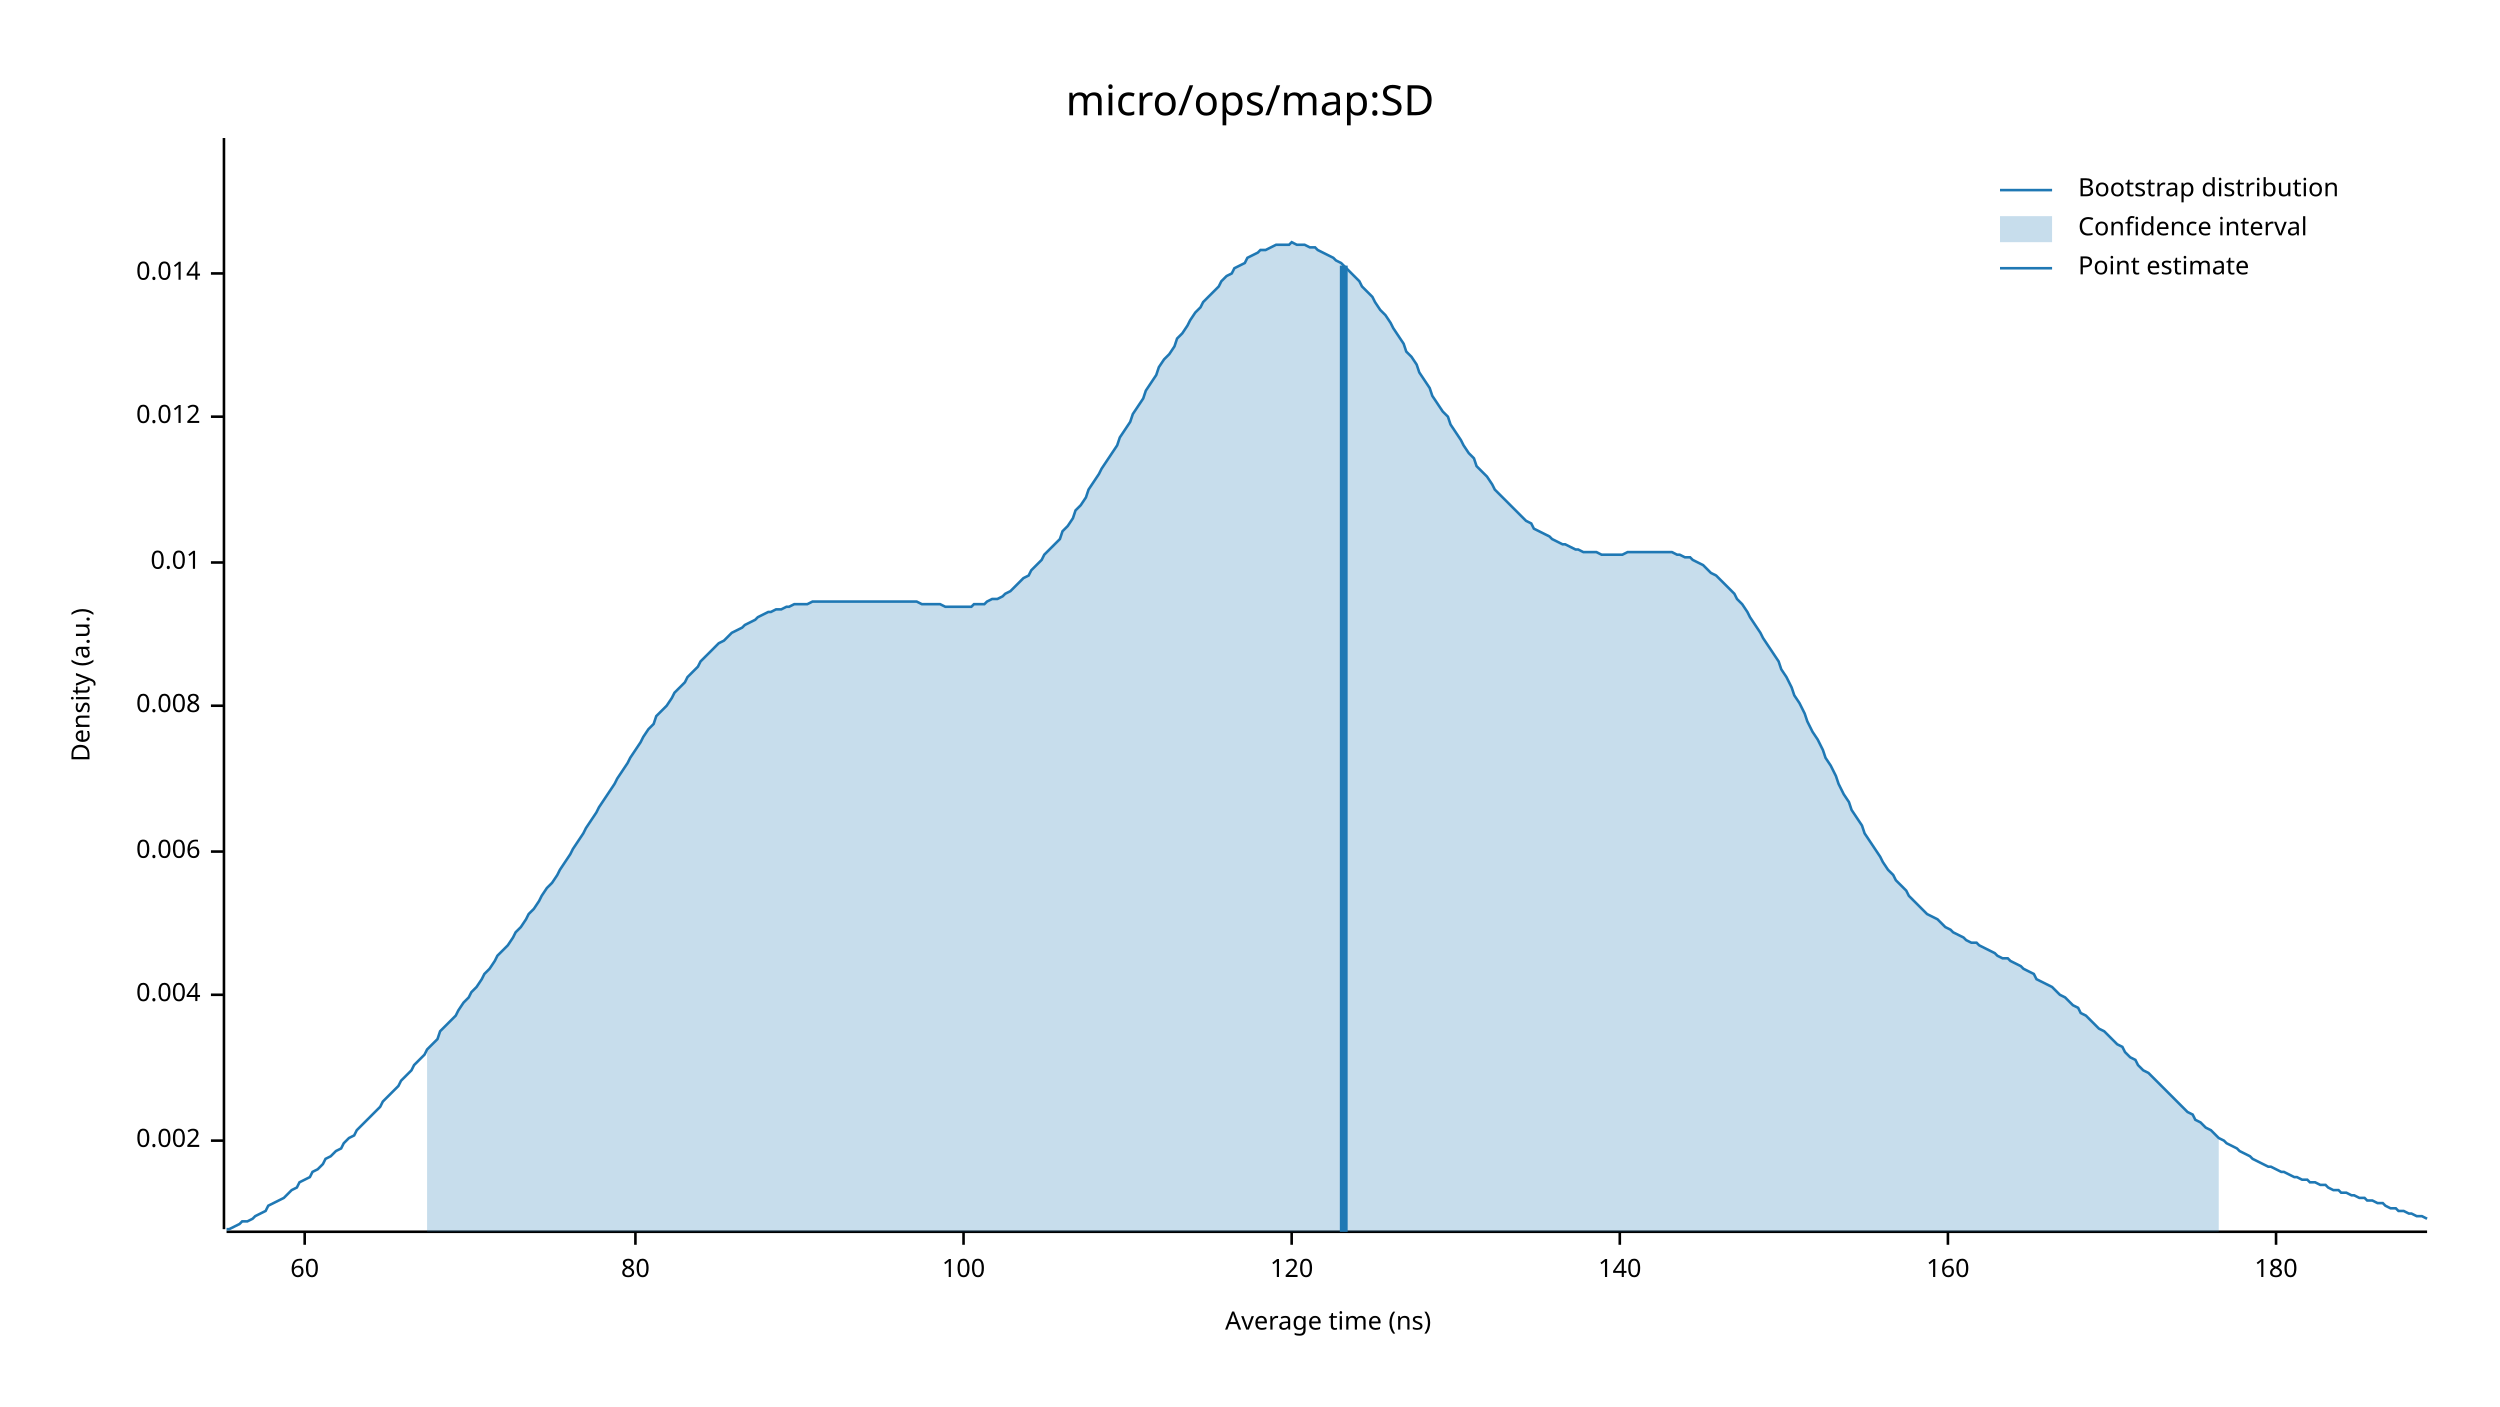
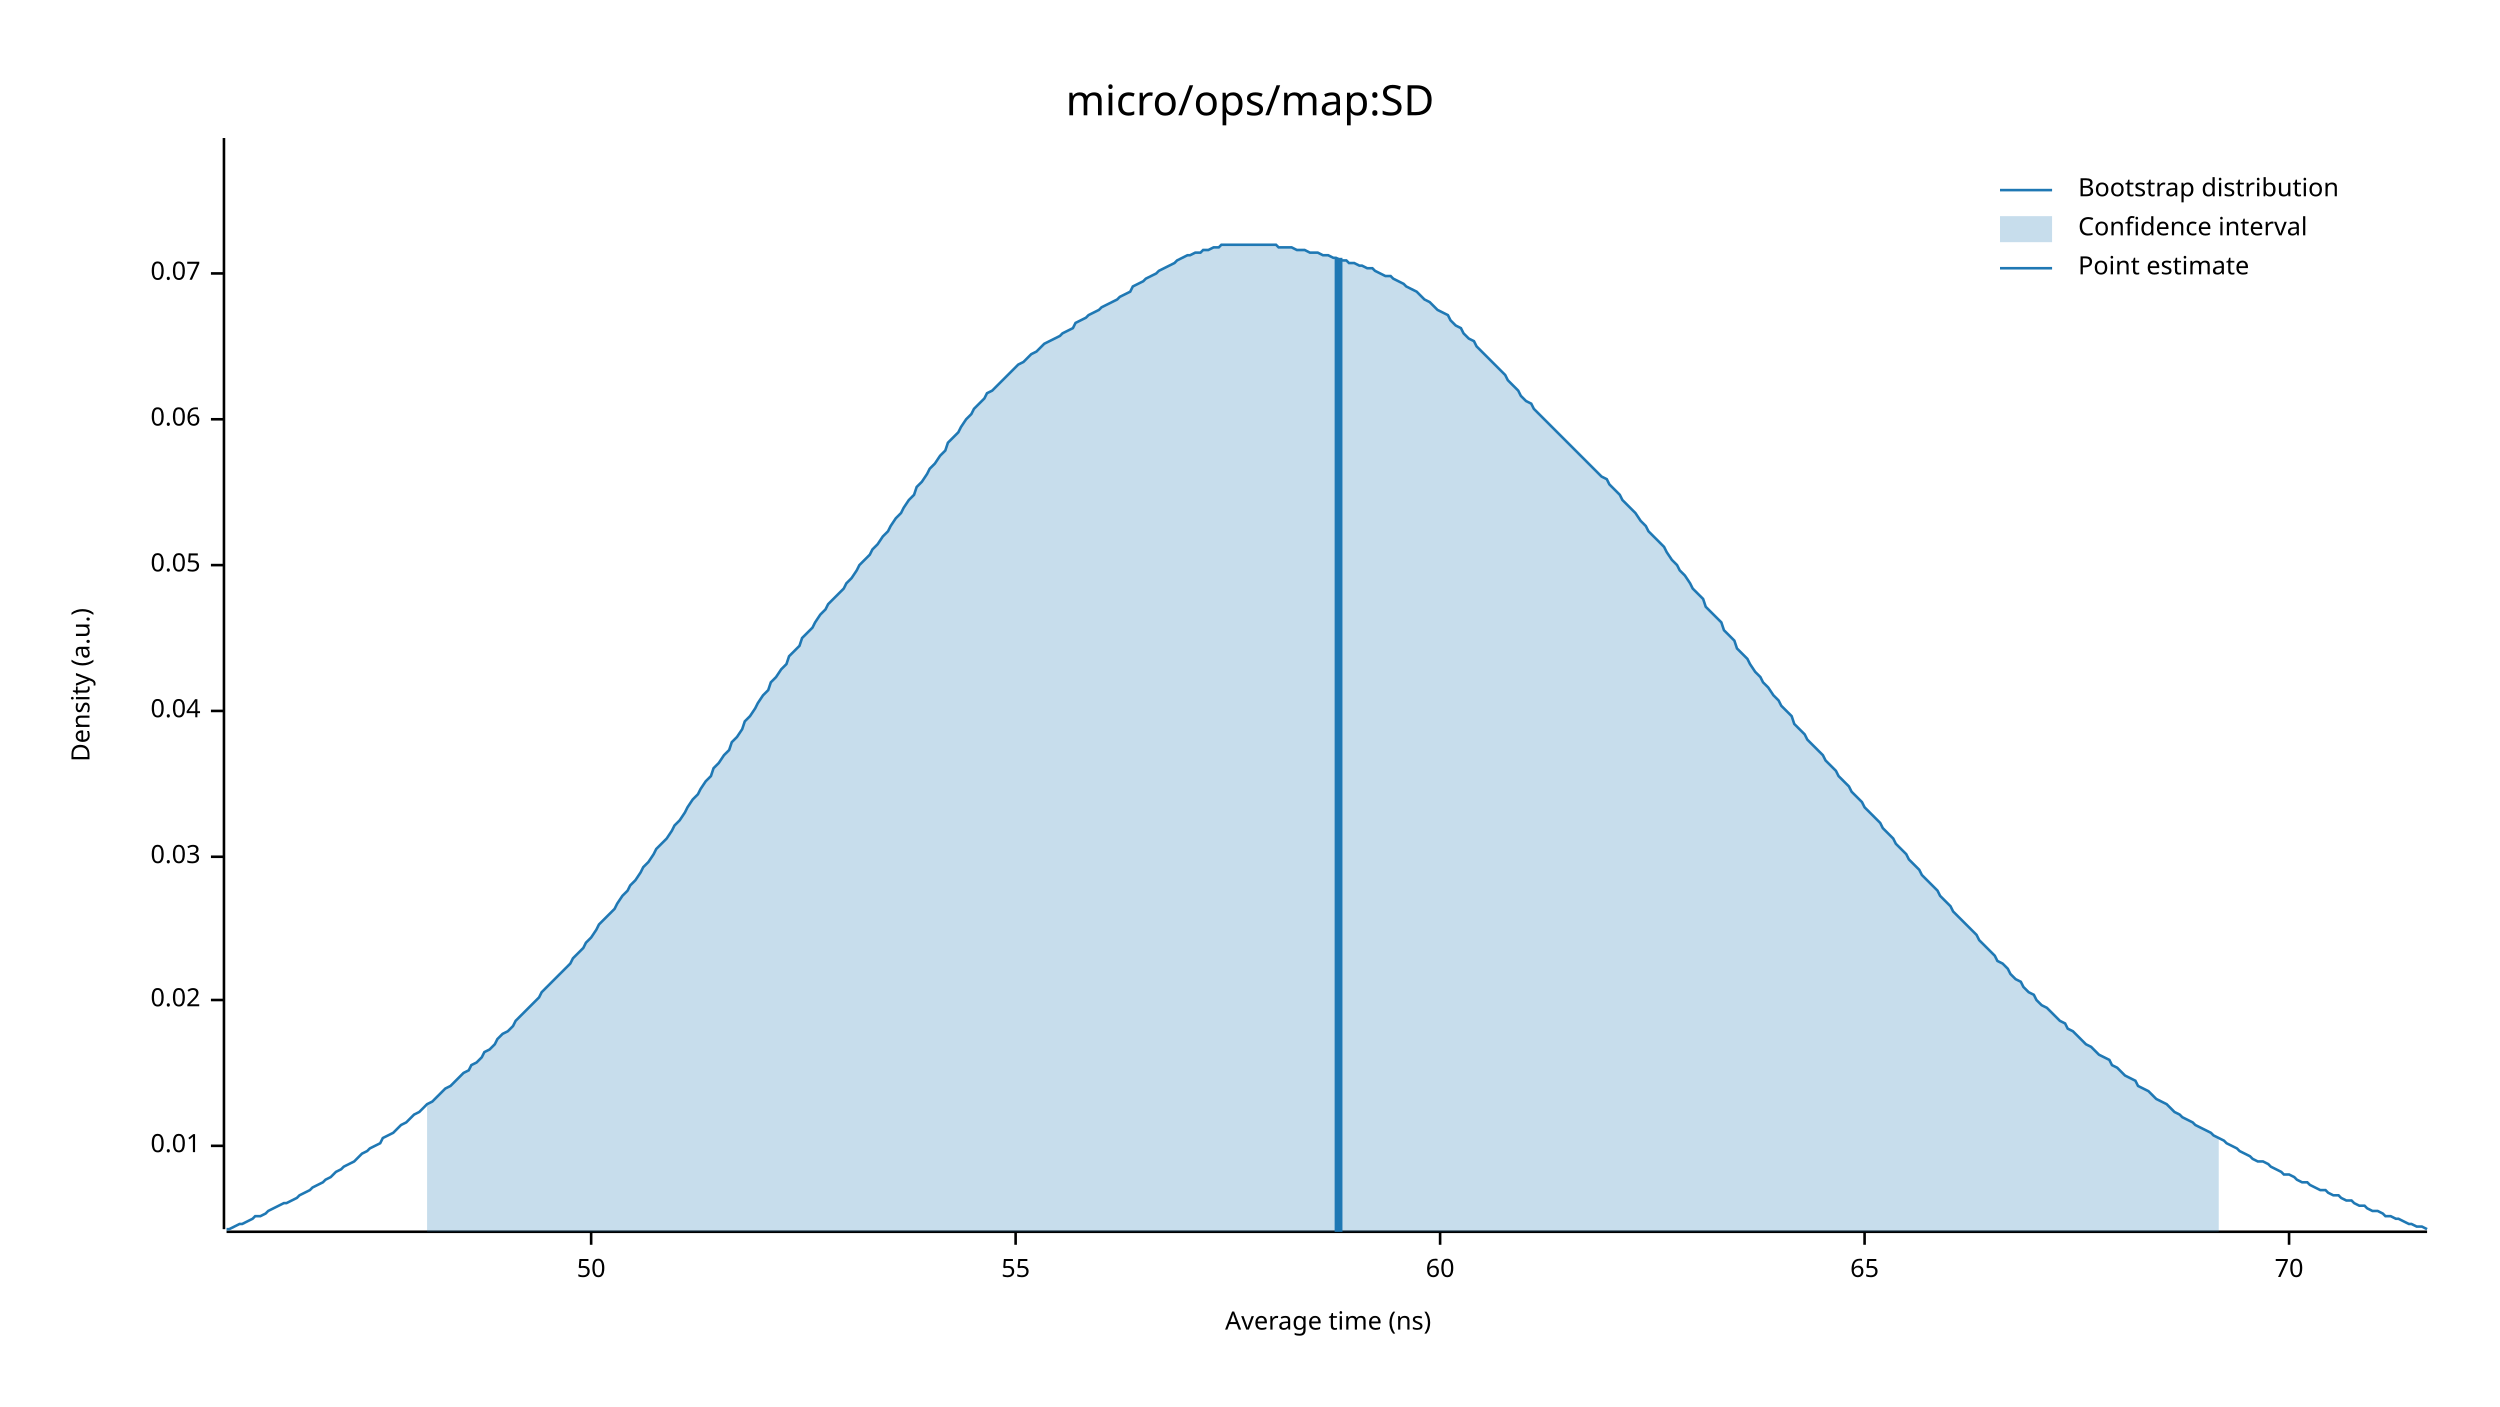
<svg xmlns="http://www.w3.org/2000/svg" width="960" height="540" viewBox="0 0 960 540">
  <text x="480" y="32" dy="0.76em" text-anchor="middle" font-family="sans-serif" font-size="16.129" opacity="1" fill="#000000">
micro/ops/map:SD
</text>
  <text x="27" y="263" dy="0.76em" text-anchor="middle" font-family="sans-serif" font-size="9.677" opacity="1" fill="#000000" transform="rotate(270, 27, 263)">
Density (a.u.)
</text>
  <text x="510" y="513" dy="-0.5ex" text-anchor="middle" font-family="sans-serif" font-size="9.677" opacity="1" fill="#000000">
Average time (ns)
</text>
  <polyline fill="none" opacity="1" stroke="#000000" stroke-width="1" points="86,53 86,472 " />
-   <text x="77" y="438" dy="0.5ex" text-anchor="end" font-family="sans-serif" font-size="9.677" opacity="1" fill="#000000">
- 0.002
- </text>
-   <polyline fill="none" opacity="1" stroke="#000000" stroke-width="1" points="81,438 86,438 " />
-   <text x="77" y="382" dy="0.5ex" text-anchor="end" font-family="sans-serif" font-size="9.677" opacity="1" fill="#000000">
- 0.004
- </text>
-   <polyline fill="none" opacity="1" stroke="#000000" stroke-width="1" points="81,382 86,382 " />
-   <text x="77" y="327" dy="0.5ex" text-anchor="end" font-family="sans-serif" font-size="9.677" opacity="1" fill="#000000">
- 0.006
- </text>
-   <polyline fill="none" opacity="1" stroke="#000000" stroke-width="1" points="81,327 86,327 " />
-   <text x="77" y="271" dy="0.5ex" text-anchor="end" font-family="sans-serif" font-size="9.677" opacity="1" fill="#000000">
- 0.008
- </text>
-   <polyline fill="none" opacity="1" stroke="#000000" stroke-width="1" points="81,271 86,271 " />
-   <text x="77" y="216" dy="0.5ex" text-anchor="end" font-family="sans-serif" font-size="9.677" opacity="1" fill="#000000">
+   <text x="77" y="440" dy="0.5ex" text-anchor="end" font-family="sans-serif" font-size="9.677" opacity="1" fill="#000000">
0.01
</text>
-   <polyline fill="none" opacity="1" stroke="#000000" stroke-width="1" points="81,216 86,216 " />
-   <text x="77" y="160" dy="0.5ex" text-anchor="end" font-family="sans-serif" font-size="9.677" opacity="1" fill="#000000">
- 0.012
+   <polyline fill="none" opacity="1" stroke="#000000" stroke-width="1" points="81,440 86,440 " />
+   <text x="77" y="384" dy="0.5ex" text-anchor="end" font-family="sans-serif" font-size="9.677" opacity="1" fill="#000000">
+ 0.02
</text>
-   <polyline fill="none" opacity="1" stroke="#000000" stroke-width="1" points="81,160 86,160 " />
+   <polyline fill="none" opacity="1" stroke="#000000" stroke-width="1" points="81,384 86,384 " />
+   <text x="77" y="329" dy="0.5ex" text-anchor="end" font-family="sans-serif" font-size="9.677" opacity="1" fill="#000000">
+ 0.03
+ </text>
+   <polyline fill="none" opacity="1" stroke="#000000" stroke-width="1" points="81,329 86,329 " />
+   <text x="77" y="273" dy="0.5ex" text-anchor="end" font-family="sans-serif" font-size="9.677" opacity="1" fill="#000000">
+ 0.04
+ </text>
+   <polyline fill="none" opacity="1" stroke="#000000" stroke-width="1" points="81,273 86,273 " />
+   <text x="77" y="217" dy="0.5ex" text-anchor="end" font-family="sans-serif" font-size="9.677" opacity="1" fill="#000000">
+ 0.05
+ </text>
+   <polyline fill="none" opacity="1" stroke="#000000" stroke-width="1" points="81,217 86,217 " />
+   <text x="77" y="161" dy="0.5ex" text-anchor="end" font-family="sans-serif" font-size="9.677" opacity="1" fill="#000000">
+ 0.06
+ </text>
+   <polyline fill="none" opacity="1" stroke="#000000" stroke-width="1" points="81,161 86,161 " />
  <text x="77" y="105" dy="0.5ex" text-anchor="end" font-family="sans-serif" font-size="9.677" opacity="1" fill="#000000">
- 0.014
+ 0.07
</text>
  <polyline fill="none" opacity="1" stroke="#000000" stroke-width="1" points="81,105 86,105 " />
  <polyline fill="none" opacity="1" stroke="#000000" stroke-width="1" points="87,473 932,473 " />
-   <text x="117" y="483" dy="0.76em" text-anchor="middle" font-family="sans-serif" font-size="9.677" opacity="1" fill="#000000">
+   <text x="227" y="483" dy="0.76em" text-anchor="middle" font-family="sans-serif" font-size="9.677" opacity="1" fill="#000000">
+ 50
+ </text>
+   <polyline fill="none" opacity="1" stroke="#000000" stroke-width="1" points="227,473 227,478 " />
+   <text x="390" y="483" dy="0.76em" text-anchor="middle" font-family="sans-serif" font-size="9.677" opacity="1" fill="#000000">
+ 55
+ </text>
+   <polyline fill="none" opacity="1" stroke="#000000" stroke-width="1" points="390,473 390,478 " />
+   <text x="553" y="483" dy="0.76em" text-anchor="middle" font-family="sans-serif" font-size="9.677" opacity="1" fill="#000000">
60
</text>
-   <polyline fill="none" opacity="1" stroke="#000000" stroke-width="1" points="117,473 117,478 " />
-   <text x="244" y="483" dy="0.76em" text-anchor="middle" font-family="sans-serif" font-size="9.677" opacity="1" fill="#000000">
- 80
+   <polyline fill="none" opacity="1" stroke="#000000" stroke-width="1" points="553,473 553,478 " />
+   <text x="716" y="483" dy="0.76em" text-anchor="middle" font-family="sans-serif" font-size="9.677" opacity="1" fill="#000000">
+ 65
</text>
-   <polyline fill="none" opacity="1" stroke="#000000" stroke-width="1" points="244,473 244,478 " />
-   <text x="370" y="483" dy="0.76em" text-anchor="middle" font-family="sans-serif" font-size="9.677" opacity="1" fill="#000000">
- 100
+   <polyline fill="none" opacity="1" stroke="#000000" stroke-width="1" points="716,473 716,478 " />
+   <text x="879" y="483" dy="0.76em" text-anchor="middle" font-family="sans-serif" font-size="9.677" opacity="1" fill="#000000">
+ 70
</text>
-   <polyline fill="none" opacity="1" stroke="#000000" stroke-width="1" points="370,473 370,478 " />
-   <text x="496" y="483" dy="0.76em" text-anchor="middle" font-family="sans-serif" font-size="9.677" opacity="1" fill="#000000">
- 120
- </text>
-   <polyline fill="none" opacity="1" stroke="#000000" stroke-width="1" points="496,473 496,478 " />
-   <text x="622" y="483" dy="0.76em" text-anchor="middle" font-family="sans-serif" font-size="9.677" opacity="1" fill="#000000">
- 140
- </text>
-   <polyline fill="none" opacity="1" stroke="#000000" stroke-width="1" points="622,473 622,478 " />
-   <text x="748" y="483" dy="0.76em" text-anchor="middle" font-family="sans-serif" font-size="9.677" opacity="1" fill="#000000">
- 160
- </text>
-   <polyline fill="none" opacity="1" stroke="#000000" stroke-width="1" points="748,473 748,478 " />
-   <text x="874" y="483" dy="0.76em" text-anchor="middle" font-family="sans-serif" font-size="9.677" opacity="1" fill="#000000">
- 180
- </text>
-   <polyline fill="none" opacity="1" stroke="#000000" stroke-width="1" points="874,473 874,478 " />
-   <polyline fill="none" opacity="1" stroke="#1F78B4" stroke-width="1" points="87,472 88,472 90,471 92,470 93,469 95,469 97,468 98,467 100,466 102,465 103,463 105,462 107,461 109,460 110,459 112,457 114,456 115,454 117,453 119,452 120,450 122,449 124,447 125,445 127,444 129,442 131,441 132,439 134,437 136,436 137,434 139,432 141,430 142,429 144,427 146,425 147,423 149,421 151,419 153,417 154,415 156,413 158,411 159,409 161,407 163,405 164,403 166,401 168,399 169,396 171,394 173,392 175,390 176,388 178,385 180,383 181,381 183,379 185,376 186,374 188,372 190,369 191,367 193,365 195,363 197,360 198,358 200,356 202,353 203,351 205,349 207,346 208,344 210,341 212,339 214,336 215,334 217,331 219,328 220,326 222,323 224,320 225,318 227,315 229,312 230,310 232,307 234,304 236,301 237,299 239,296 241,293 242,291 244,288 246,285 247,283 249,280 251,278 252,275 254,273 256,271 258,268 259,266 261,264 263,262 264,260 266,258 268,256 269,254 271,252 273,250 274,249 276,247 278,246 280,244 281,243 283,242 285,241 286,240 288,239 290,238 291,237 293,236 295,235 296,235 298,234 300,234 302,233 303,233 305,232 307,232 308,232 310,232 312,231 313,231 315,231 317,231 318,231 320,231 322,231 324,231 325,231 327,231 329,231 330,231 332,231 334,231 335,231 337,231 339,231 341,231 342,231 344,231 346,231 347,231 349,231 351,231 352,231 354,232 356,232 357,232 359,232 361,232 363,233 364,233 366,233 368,233 369,233 371,233 373,233 374,232 376,232 378,232 379,231 381,230 383,230 385,229 386,228 388,227 390,225 391,224 393,222 395,221 396,219 398,217 400,215 401,213 403,211 405,209 407,207 408,204 410,202 412,199 413,196 415,194 417,191 418,188 420,185 422,182 423,180 425,177 427,174 429,171 430,168 432,165 434,162 435,159 437,156 439,153 440,150 442,147 444,144 445,141 447,138 449,136 451,133 452,130 454,128 456,125 457,123 459,120 461,118 462,116 464,114 466,112 468,110 469,108 471,106 473,105 474,103 476,102 478,101 479,99 481,98 483,97 484,96 486,96 488,95 490,94 491,94 493,94 495,94 496,93 498,94 500,94 501,94 503,95 505,95 506,96 508,97 510,98 512,99 513,100 515,101 517,103 518,104 520,106 522,108 523,110 525,112 527,114 528,116 530,119 532,121 534,124 535,126 537,129 539,132 540,135 542,137 544,140 545,143 547,146 549,149 550,152 552,155 554,158 556,160 557,163 559,166 561,169 562,171 564,174 566,176 567,179 569,181 571,183 573,186 574,188 576,190 578,192 579,193 581,195 583,197 584,198 586,200 588,201 589,203 591,204 593,205 595,206 596,207 598,208 600,209 601,209 603,210 605,211 606,211 608,212 610,212 611,212 613,212 615,213 617,213 618,213 620,213 622,213 623,213 625,212 627,212 628,212 630,212 632,212 633,212 635,212 637,212 639,212 640,212 642,212 644,213 645,213 647,214 649,214 650,215 652,216 654,217 655,218 657,220 659,221 661,223 662,224 664,226 666,228 667,230 669,232 671,235 672,237 674,240 676,243 677,245 679,248 681,251 683,254 684,257 686,260 688,264 689,267 691,270 693,274 694,277 696,281 698,284 700,288 701,291 703,294 705,298 706,301 708,305 710,308 711,311 713,314 715,317 716,320 718,323 720,326 722,329 723,331 725,334 727,336 728,338 730,340 732,342 733,344 735,346 737,348 738,349 740,351 742,352 744,353 745,354 747,356 749,357 750,358 752,359 754,360 755,361 757,362 759,362 760,363 762,364 764,365 766,366 767,367 769,368 771,368 772,369 774,370 776,371 777,372 779,373 781,374 782,376 784,377 786,378 788,379 789,380 791,382 793,383 794,384 796,386 798,387 799,389 801,390 803,392 804,393 806,395 808,396 810,398 811,399 813,401 815,402 816,404 818,406 820,407 821,409 823,411 825,412 827,414 828,415 830,417 832,419 833,420 835,422 837,424 838,425 840,427 842,428 843,430 845,431 847,433 849,434 850,435 852,437 854,438 855,439 857,440 859,441 860,442 862,443 864,444 865,445 867,446 869,447 871,448 872,448 874,449 876,450 877,450 879,451 881,452 882,452 884,453 886,453 887,454 889,454 891,455 893,455 894,456 896,457 898,457 899,458 901,458 903,459 904,459 906,460 908,460 909,461 911,461 913,462 915,462 916,463 918,464 920,464 921,465 923,465 925,466 926,466 928,467 930,467 932,468 " />
-   <polygon opacity="0.25" fill="#1F78B4" points="164,403 166,401 168,399 169,396 171,394 173,392 175,390 176,388 178,385 180,383 181,381 183,379 185,376 186,374 188,372 190,369 191,367 193,365 195,363 197,360 198,358 200,356 202,353 203,351 205,349 207,346 208,344 210,341 212,339 214,336 215,334 217,331 219,328 220,326 222,323 224,320 225,318 227,315 229,312 230,310 232,307 234,304 236,301 237,299 239,296 241,293 242,291 244,288 246,285 247,283 249,280 251,278 252,275 254,273 256,271 258,268 259,266 261,264 263,262 264,260 266,258 268,256 269,254 271,252 273,250 274,249 276,247 278,246 280,244 281,243 283,242 285,241 286,240 288,239 290,238 291,237 293,236 295,235 296,235 298,234 300,234 302,233 303,233 305,232 307,232 308,232 310,232 312,231 313,231 315,231 317,231 318,231 320,231 322,231 324,231 325,231 327,231 329,231 330,231 332,231 334,231 335,231 337,231 339,231 341,231 342,231 344,231 346,231 347,231 349,231 351,231 352,231 354,232 356,232 357,232 359,232 361,232 363,233 364,233 366,233 368,233 369,233 371,233 373,233 374,232 376,232 378,232 379,231 381,230 383,230 385,229 386,228 388,227 390,225 391,224 393,222 395,221 396,219 398,217 400,215 401,213 403,211 405,209 407,207 408,204 410,202 412,199 413,196 415,194 417,191 418,188 420,185 422,182 423,180 425,177 427,174 429,171 430,168 432,165 434,162 435,159 437,156 439,153 440,150 442,147 444,144 445,141 447,138 449,136 451,133 452,130 454,128 456,125 457,123 459,120 461,118 462,116 464,114 466,112 468,110 469,108 471,106 473,105 474,103 476,102 478,101 479,99 481,98 483,97 484,96 486,96 488,95 490,94 491,94 493,94 495,94 496,93 498,94 500,94 501,94 503,95 505,95 506,96 508,97 510,98 512,99 513,100 515,101 517,103 518,104 520,106 522,108 523,110 525,112 527,114 528,116 530,119 532,121 534,124 535,126 537,129 539,132 540,135 542,137 544,140 545,143 547,146 549,149 550,152 552,155 554,158 556,160 557,163 559,166 561,169 562,171 564,174 566,176 567,179 569,181 571,183 573,186 574,188 576,190 578,192 579,193 581,195 583,197 584,198 586,200 588,201 589,203 591,204 593,205 595,206 596,207 598,208 600,209 601,209 603,210 605,211 606,211 608,212 610,212 611,212 613,212 615,213 617,213 618,213 620,213 622,213 623,213 625,212 627,212 628,212 630,212 632,212 633,212 635,212 637,212 639,212 640,212 642,212 644,213 645,213 647,214 649,214 650,215 652,216 654,217 655,218 657,220 659,221 661,223 662,224 664,226 666,228 667,230 669,232 671,235 672,237 674,240 676,243 677,245 679,248 681,251 683,254 684,257 686,260 688,264 689,267 691,270 693,274 694,277 696,281 698,284 700,288 701,291 703,294 705,298 706,301 708,305 710,308 711,311 713,314 715,317 716,320 718,323 720,326 722,329 723,331 725,334 727,336 728,338 730,340 732,342 733,344 735,346 737,348 738,349 740,351 742,352 744,353 745,354 747,356 749,357 750,358 752,359 754,360 755,361 757,362 759,362 760,363 762,364 764,365 766,366 767,367 769,368 771,368 772,369 774,370 776,371 777,372 779,373 781,374 782,376 784,377 786,378 788,379 789,380 791,382 793,383 794,384 796,386 798,387 799,389 801,390 803,392 804,393 806,395 808,396 810,398 811,399 813,401 815,402 816,404 818,406 820,407 821,409 823,411 825,412 827,414 828,415 830,417 832,419 833,420 835,422 837,424 838,425 840,427 842,428 843,430 845,431 847,433 849,434 850,435 852,437 852,473 164,473 " />
-   <polyline fill="none" opacity="1" stroke="#1F78B4" stroke-width="3" points="516,473 516,102 " />
+   <polyline fill="none" opacity="1" stroke="#000000" stroke-width="1" points="879,473 879,478 " />
+   <polyline fill="none" opacity="1" stroke="#1F78B4" stroke-width="1" points="87,472 88,472 90,471 92,470 93,470 95,469 97,468 98,467 100,467 102,466 103,465 105,464 107,463 109,462 110,462 112,461 114,460 115,459 117,458 119,457 120,456 122,455 124,454 125,453 127,452 129,450 131,449 132,448 134,447 136,446 137,445 139,443 141,442 142,441 144,440 146,439 147,437 149,436 151,435 153,433 154,432 156,431 158,429 159,428 161,427 163,425 164,424 166,423 168,421 169,420 171,418 173,417 175,415 176,414 178,412 180,411 181,409 183,408 185,406 186,404 188,403 190,401 191,399 193,397 195,396 197,394 198,392 200,390 202,388 203,387 205,385 207,383 208,381 210,379 212,377 214,375 215,374 217,372 219,370 220,368 222,366 224,364 225,362 227,360 229,357 230,355 232,353 234,351 236,349 237,347 239,344 241,342 242,340 244,338 246,335 247,333 249,331 251,328 252,326 254,324 256,322 258,319 259,317 261,315 263,312 264,310 266,307 268,305 269,303 271,300 273,298 274,295 276,293 278,290 280,288 281,285 283,283 285,280 286,277 288,275 290,272 291,270 293,267 295,265 296,262 298,260 300,257 302,255 303,252 305,250 307,248 308,245 310,243 312,241 313,239 315,236 317,234 318,232 320,230 322,228 324,226 325,224 327,222 329,219 330,217 332,215 334,213 335,211 337,209 339,206 341,204 342,202 344,199 346,197 347,195 349,192 351,190 352,187 354,185 356,182 357,180 359,178 361,175 363,173 364,170 366,168 368,166 369,164 371,161 373,159 374,157 376,155 378,153 379,151 381,150 383,148 385,146 386,145 388,143 390,141 391,140 393,139 395,137 396,136 398,135 400,133 401,132 403,131 405,130 407,129 408,128 410,127 412,126 413,124 415,123 417,122 418,121 420,120 422,119 423,118 425,117 427,116 429,115 430,114 432,113 434,112 435,110 437,109 439,108 440,107 442,106 444,105 445,104 447,103 449,102 451,101 452,100 454,99 456,98 457,98 459,97 461,97 462,96 464,96 466,95 468,95 469,94 471,94 473,94 474,94 476,94 478,94 479,94 481,94 483,94 484,94 486,94 488,94 490,94 491,95 493,95 495,95 496,95 498,96 500,96 501,96 503,97 505,97 506,97 508,98 510,98 512,99 513,99 515,100 517,100 518,101 520,101 522,102 523,102 525,103 527,103 528,104 530,105 532,106 534,106 535,107 537,108 539,109 540,110 542,111 544,112 545,113 547,115 549,116 550,117 552,119 554,120 556,121 557,123 559,125 561,126 562,128 564,130 566,131 567,133 569,135 571,137 573,139 574,140 576,142 578,144 579,146 581,148 583,150 584,152 586,154 588,155 589,157 591,159 593,161 595,163 596,164 598,166 600,168 601,169 603,171 605,173 606,174 608,176 610,178 611,179 613,181 615,183 617,184 618,186 620,188 622,190 623,192 625,194 627,196 628,197 630,200 632,202 633,204 635,206 637,208 639,210 640,212 642,215 644,217 645,219 647,221 649,224 650,226 652,228 654,230 655,233 657,235 659,237 661,239 662,242 664,244 666,246 667,249 669,251 671,253 672,255 674,258 676,260 677,262 679,264 681,267 683,269 684,271 686,273 688,275 689,278 691,280 693,282 694,284 696,286 698,288 700,290 701,292 703,294 705,296 706,298 708,300 710,302 711,304 713,306 715,308 716,310 718,312 720,314 722,316 723,318 725,320 727,322 728,324 730,326 732,328 733,330 735,332 737,334 738,336 740,338 742,340 744,342 745,344 747,346 749,348 750,350 752,352 754,354 755,355 757,357 759,359 760,361 762,363 764,365 766,367 767,369 769,370 771,372 772,374 774,376 776,377 777,379 779,381 781,382 782,384 784,386 786,387 788,389 789,390 791,392 793,393 794,395 796,396 798,398 799,399 801,401 803,402 804,403 806,405 808,406 810,407 811,409 813,410 815,412 816,413 818,414 820,415 821,417 823,418 825,419 827,421 828,422 830,423 832,424 833,425 835,427 837,428 838,429 840,430 842,431 843,432 845,433 847,434 849,435 850,436 852,437 854,438 855,439 857,440 859,441 860,442 862,443 864,444 865,445 867,446 869,446 871,447 872,448 874,449 876,450 877,451 879,451 881,452 882,453 884,454 886,454 887,455 889,456 891,457 893,457 894,458 896,459 898,459 899,460 901,461 903,461 904,462 906,463 908,463 909,464 911,465 913,465 915,466 916,467 918,467 920,468 921,468 923,469 925,470 926,470 928,471 930,471 932,472 " />
+   <polygon opacity="0.25" fill="#1F78B4" points="164,424 166,423 168,421 169,420 171,418 173,417 175,415 176,414 178,412 180,411 181,409 183,408 185,406 186,404 188,403 190,401 191,399 193,397 195,396 197,394 198,392 200,390 202,388 203,387 205,385 207,383 208,381 210,379 212,377 214,375 215,374 217,372 219,370 220,368 222,366 224,364 225,362 227,360 229,357 230,355 232,353 234,351 236,349 237,347 239,344 241,342 242,340 244,338 246,335 247,333 249,331 251,328 252,326 254,324 256,322 258,319 259,317 261,315 263,312 264,310 266,307 268,305 269,303 271,300 273,298 274,295 276,293 278,290 280,288 281,285 283,283 285,280 286,277 288,275 290,272 291,270 293,267 295,265 296,262 298,260 300,257 302,255 303,252 305,250 307,248 308,245 310,243 312,241 313,239 315,236 317,234 318,232 320,230 322,228 324,226 325,224 327,222 329,219 330,217 332,215 334,213 335,211 337,209 339,206 341,204 342,202 344,199 346,197 347,195 349,192 351,190 352,187 354,185 356,182 357,180 359,178 361,175 363,173 364,170 366,168 368,166 369,164 371,161 373,159 374,157 376,155 378,153 379,151 381,150 383,148 385,146 386,145 388,143 390,141 391,140 393,139 395,137 396,136 398,135 400,133 401,132 403,131 405,130 407,129 408,128 410,127 412,126 413,124 415,123 417,122 418,121 420,120 422,119 423,118 425,117 427,116 429,115 430,114 432,113 434,112 435,110 437,109 439,108 440,107 442,106 444,105 445,104 447,103 449,102 451,101 452,100 454,99 456,98 457,98 459,97 461,97 462,96 464,96 466,95 468,95 469,94 471,94 473,94 474,94 476,94 478,94 479,94 481,94 483,94 484,94 486,94 488,94 490,94 491,95 493,95 495,95 496,95 498,96 500,96 501,96 503,97 505,97 506,97 508,98 510,98 512,99 513,99 515,100 517,100 518,101 520,101 522,102 523,102 525,103 527,103 528,104 530,105 532,106 534,106 535,107 537,108 539,109 540,110 542,111 544,112 545,113 547,115 549,116 550,117 552,119 554,120 556,121 557,123 559,125 561,126 562,128 564,130 566,131 567,133 569,135 571,137 573,139 574,140 576,142 578,144 579,146 581,148 583,150 584,152 586,154 588,155 589,157 591,159 593,161 595,163 596,164 598,166 600,168 601,169 603,171 605,173 606,174 608,176 610,178 611,179 613,181 615,183 617,184 618,186 620,188 622,190 623,192 625,194 627,196 628,197 630,200 632,202 633,204 635,206 637,208 639,210 640,212 642,215 644,217 645,219 647,221 649,224 650,226 652,228 654,230 655,233 657,235 659,237 661,239 662,242 664,244 666,246 667,249 669,251 671,253 672,255 674,258 676,260 677,262 679,264 681,267 683,269 684,271 686,273 688,275 689,278 691,280 693,282 694,284 696,286 698,288 700,290 701,292 703,294 705,296 706,298 708,300 710,302 711,304 713,306 715,308 716,310 718,312 720,314 722,316 723,318 725,320 727,322 728,324 730,326 732,328 733,330 735,332 737,334 738,336 740,338 742,340 744,342 745,344 747,346 749,348 750,350 752,352 754,354 755,355 757,357 759,359 760,361 762,363 764,365 766,367 767,369 769,370 771,372 772,374 774,376 776,377 777,379 779,381 781,382 782,384 784,386 786,387 788,389 789,390 791,392 793,393 794,395 796,396 798,398 799,399 801,401 803,402 804,403 806,405 808,406 810,407 811,409 813,410 815,412 816,413 818,414 820,415 821,417 823,418 825,419 827,421 828,422 830,423 832,424 833,425 835,427 837,428 838,429 840,430 842,431 843,432 845,433 847,434 849,435 850,436 852,437 852,473 164,473 " />
+   <polyline fill="none" opacity="1" stroke="#1F78B4" stroke-width="3" points="514,473 514,99 " />
  <text x="798" y="68" dy="0.76em" text-anchor="start" font-family="sans-serif" font-size="9.677" opacity="1" fill="#000000">
Bootstrap distribution
</text>
  <text x="798" y="83" dy="0.76em" text-anchor="start" font-family="sans-serif" font-size="9.677" opacity="1" fill="#000000">
Confidence interval
</text>
  <text x="798" y="98" dy="0.76em" text-anchor="start" font-family="sans-serif" font-size="9.677" opacity="1" fill="#000000">
Point estimate
</text>
  <polyline fill="none" opacity="1" stroke="#1F78B4" stroke-width="1" points="768,73 788,73 " />
  <rect x="768" y="83" width="20" height="10" opacity="0.25" fill="#1F78B4" stroke="none" />
  <polyline fill="none" opacity="1" stroke="#1F78B4" stroke-width="1" points="768,103 788,103 " />
</svg>
